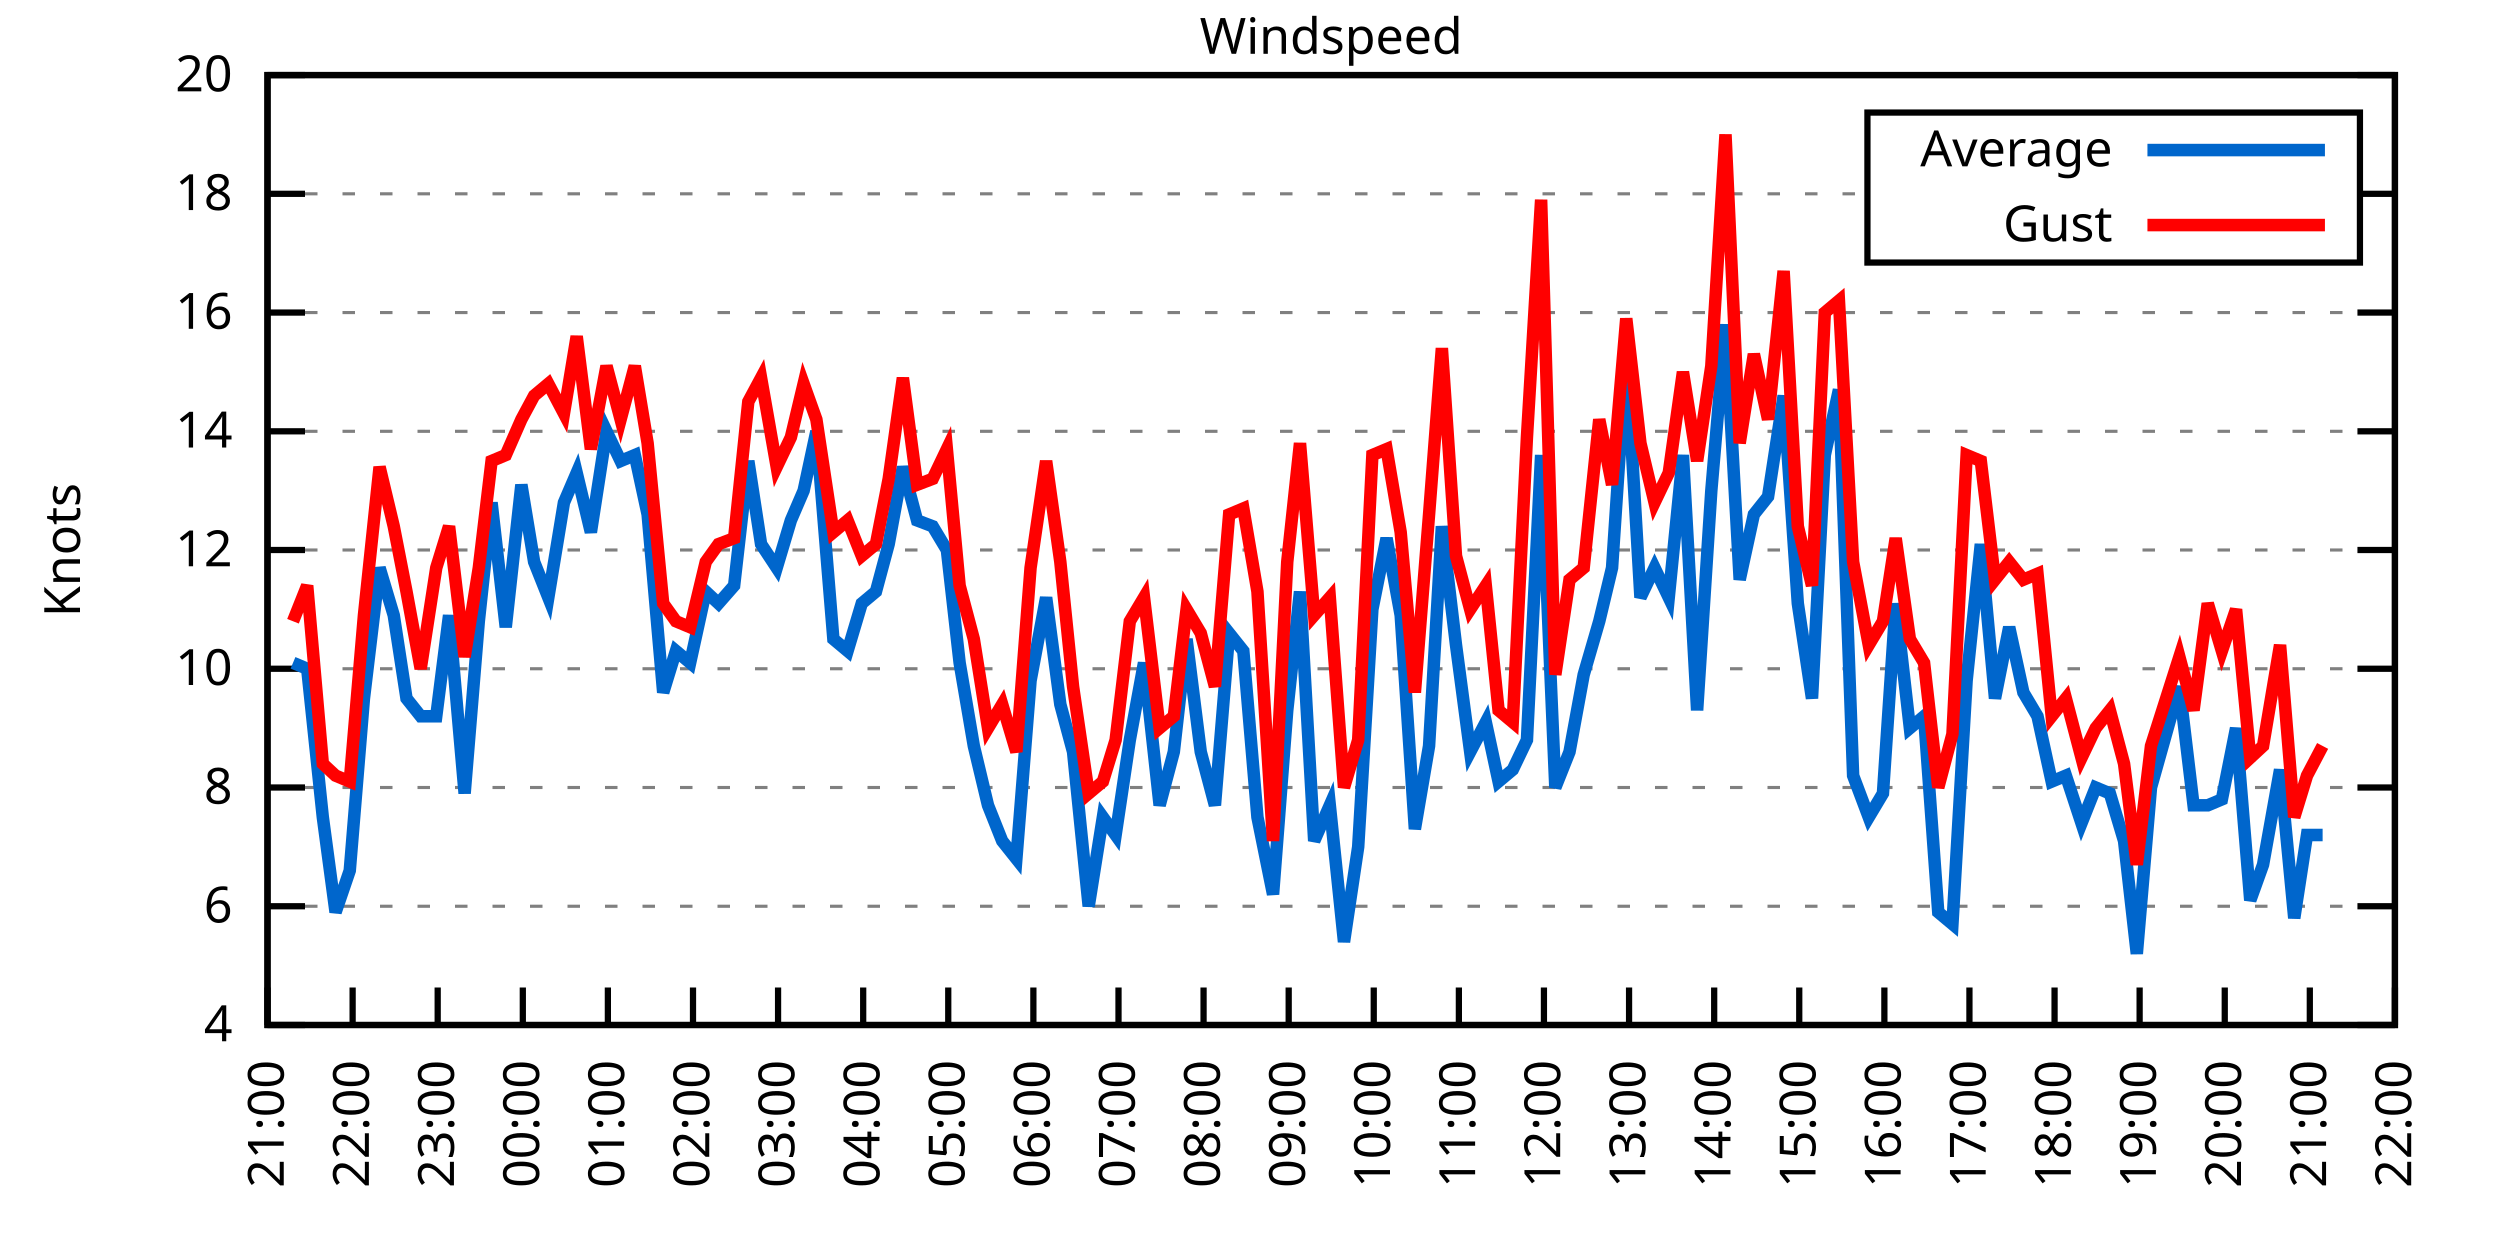
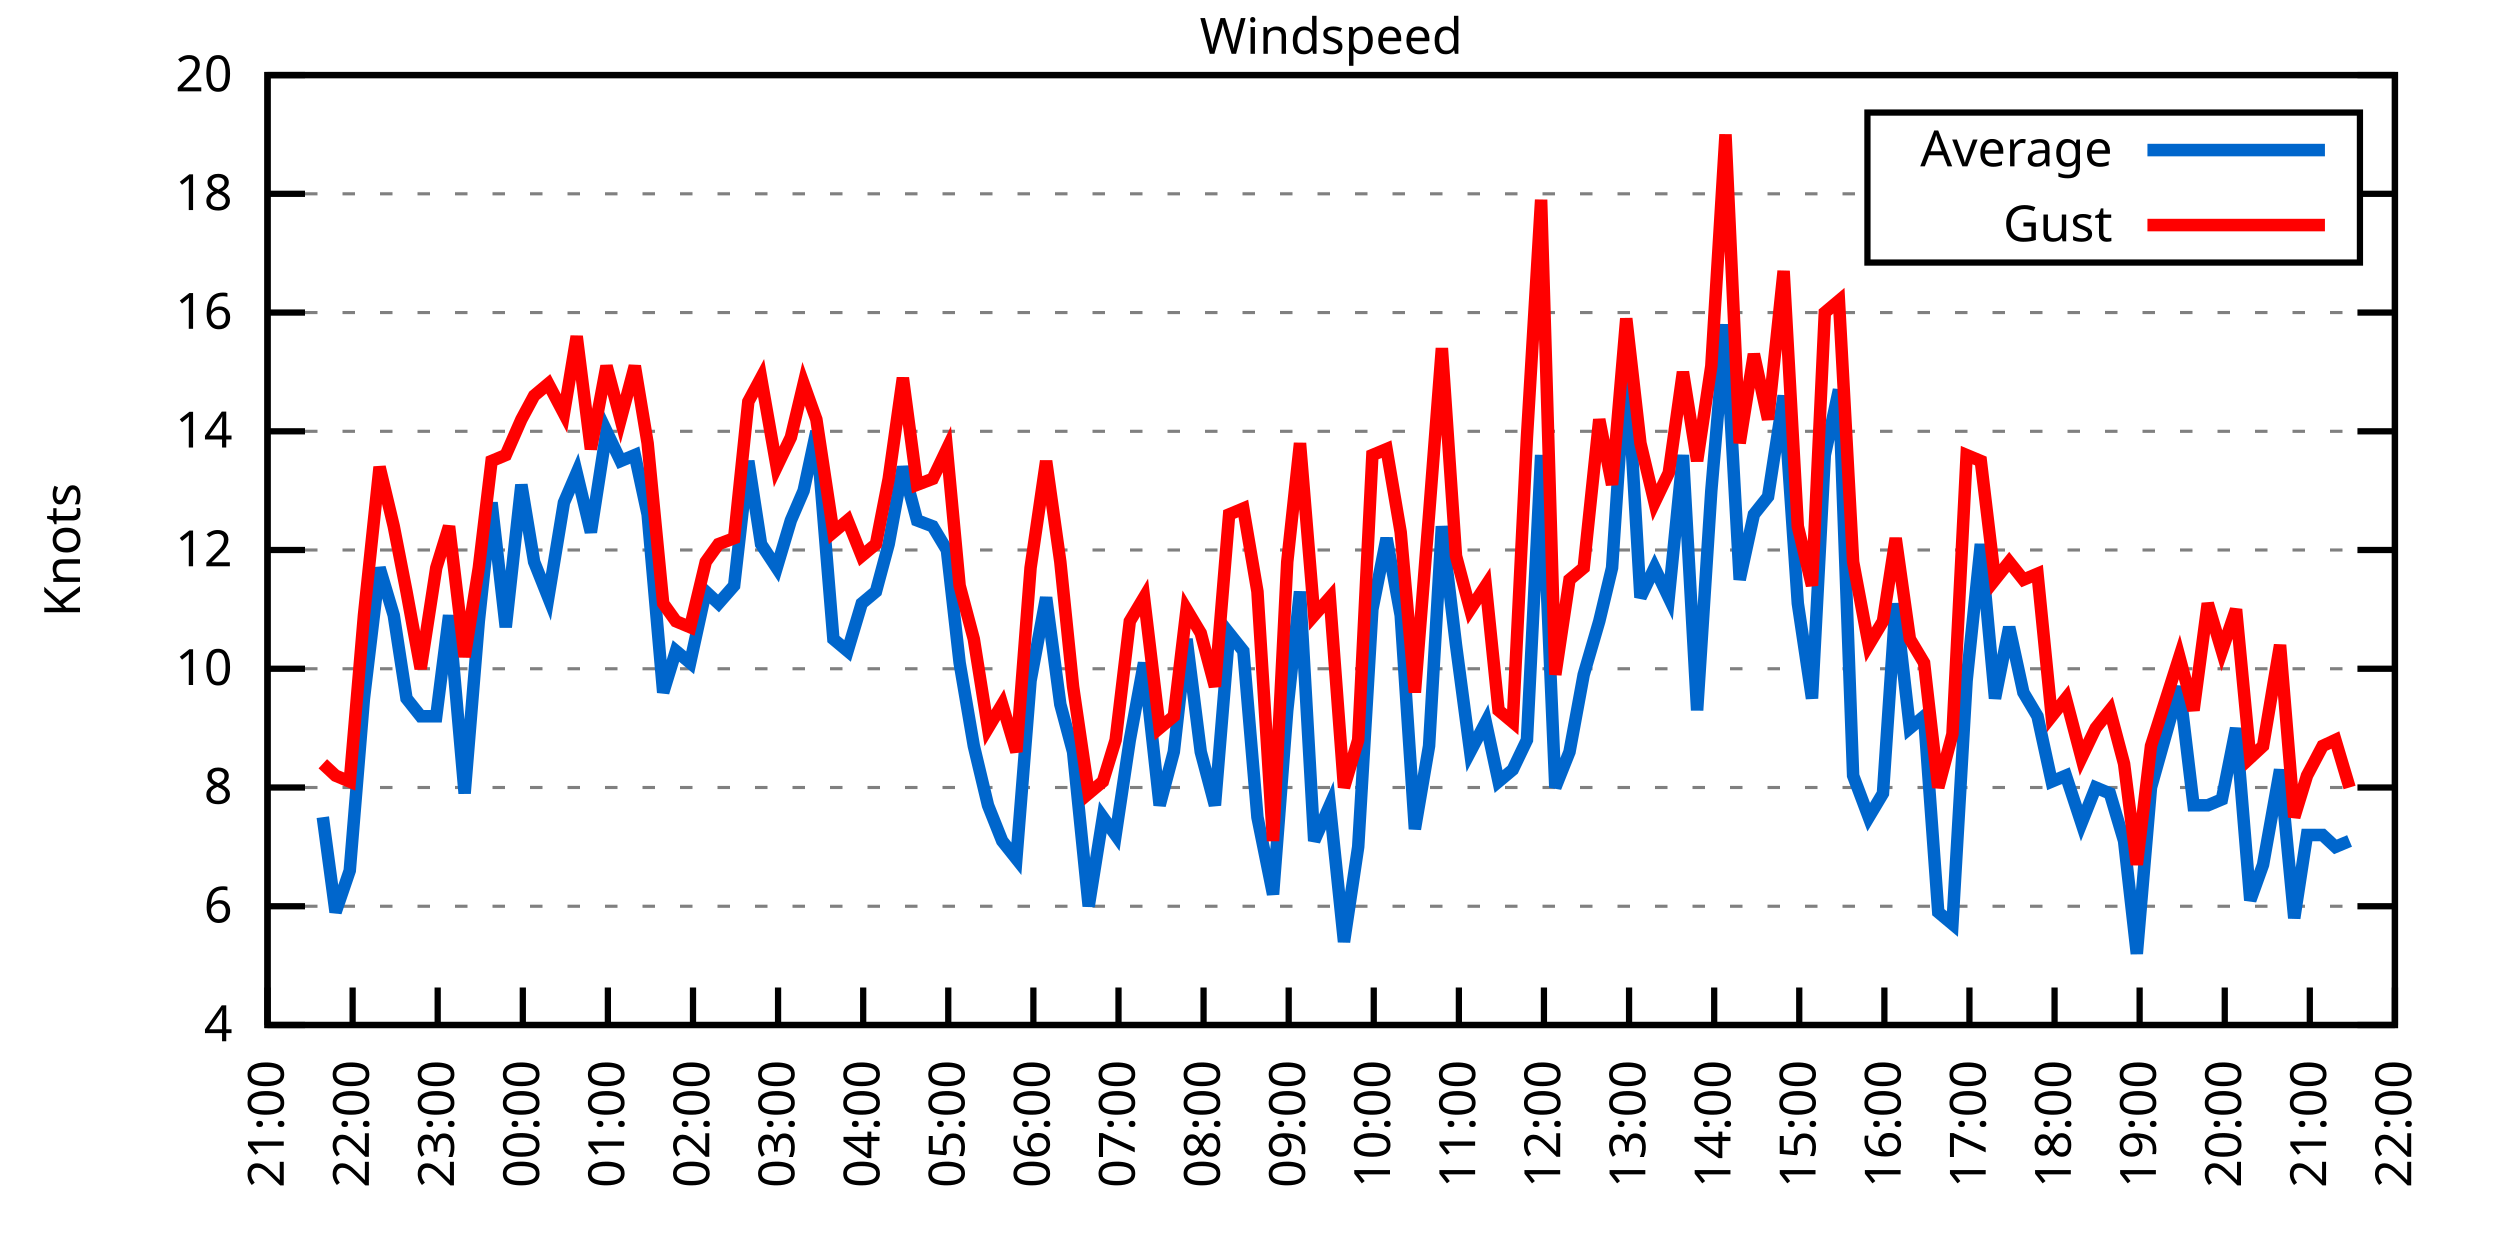
<svg xmlns="http://www.w3.org/2000/svg" xmlns:xlink="http://www.w3.org/1999/xlink" width="400" height="200" viewBox="0 0 400 200">
  <g id="gnuplot_canvas">
    <rect x="0" y="0" width="400" height="200" fill="none" />
    <defs>
      <circle id="gpDot" r="0.5" stroke-width="0.5" stroke="currentColor" />
      <path id="gpPt0" stroke-width="0.333" stroke="currentColor" d="M-1,0 h2 M0,-1 v2" />
      <path id="gpPt1" stroke-width="0.333" stroke="currentColor" d="M-1,-1 L1,1 M1,-1 L-1,1" />
      <path id="gpPt2" stroke-width="0.333" stroke="currentColor" d="M-1,0 L1,0 M0,-1 L0,1 M-1,-1 L1,1 M-1,1 L1,-1" />
      <rect id="gpPt3" stroke-width="0.333" stroke="currentColor" x="-1" y="-1" width="2" height="2" />
      <rect id="gpPt4" stroke-width="0.333" stroke="currentColor" fill="currentColor" x="-1" y="-1" width="2" height="2" />
      <circle id="gpPt5" stroke-width="0.333" stroke="currentColor" cx="0" cy="0" r="1" />
      <use xlink:href="#gpPt5" id="gpPt6" fill="currentColor" stroke="none" />
      <path id="gpPt7" stroke-width="0.333" stroke="currentColor" d="M0,-1.33 L-1.33,0.67 L1.33,0.67 z" />
      <use xlink:href="#gpPt7" id="gpPt8" fill="currentColor" stroke="none" />
      <use xlink:href="#gpPt7" id="gpPt9" stroke="currentColor" transform="rotate(180)" />
      <use xlink:href="#gpPt9" id="gpPt10" fill="currentColor" stroke="none" />
      <use xlink:href="#gpPt3" id="gpPt11" stroke="currentColor" transform="rotate(45)" />
      <use xlink:href="#gpPt11" id="gpPt12" fill="currentColor" stroke="none" />
      <path id="gpPt13" stroke-width="0.333" stroke="currentColor" d="M0,1.330 L1.265,0.411 L0.782,-1.067 L-0.782,-1.076 L-1.265,0.411 z" />
      <use xlink:href="#gpPt13" id="gpPt14" fill="currentColor" stroke="none" />
      <filter id="textbox" filterUnits="objectBoundingBox" x="0" y="0" height="1" width="1">
        <feFlood flood-color="white" flood-opacity="1" result="bgnd" />
        <feComposite in="SourceGraphic" in2="bgnd" operator="atop" />
      </filter>
      <filter id="greybox" filterUnits="objectBoundingBox" x="0" y="0" height="1" width="1">
        <feFlood flood-color="lightgrey" flood-opacity="1" result="grey" />
        <feComposite in="SourceGraphic" in2="grey" operator="atop" />
      </filter>
    </defs>
    <g fill="none" color="white" stroke="currentColor" stroke-width="1.00" stroke-linecap="butt" stroke-linejoin="miter">
</g>
    <g fill="none" color="black" stroke="currentColor" stroke-width="1.00" stroke-linecap="butt" stroke-linejoin="miter">
      <g stroke="none" shape-rendering="crispEdges">
        <polygon fill="rgb(255, 255, 255)" points="42.80,164.00 383.18,164.00 383.18,12.02 42.80,12.02 " />
      </g>
    </g>
    <g fill="none" color="black" stroke="currentColor" stroke-width="1.00" stroke-linecap="butt" stroke-linejoin="miter">
</g>
    <g fill="none" color="black" stroke="black" stroke-width="0.50" stroke-linecap="butt" stroke-linejoin="miter">
</g>
    <g fill="none" color="gray" stroke="currentColor" stroke-width="0.50" stroke-linecap="butt" stroke-linejoin="miter">
      <path stroke="gray" stroke-dasharray="2,4" class="gridline" d="M42.80,164.00 L383.19,164.00  " />
    </g>
    <g fill="none" color="gray" stroke="gray" stroke-width="1.00" stroke-linecap="butt" stroke-linejoin="miter">
</g>
    <g fill="none" color="black" stroke="currentColor" stroke-width="1.00" stroke-linecap="butt" stroke-linejoin="miter">
      <path stroke="black" d="M42.80,164.00 L48.80,164.00 M383.19,164.00 L377.19,164.00  " />
      <g transform="translate(37.20,166.60)" stroke="none" fill="black" font-family="Sans" font-size="8.00" text-anchor="end">
        <text>
          <tspan font-family="Sans"> 4</tspan>
        </text>
      </g>
    </g>
    <g fill="none" color="black" stroke="currentColor" stroke-width="1.00" stroke-linecap="butt" stroke-linejoin="miter">
</g>
    <g fill="none" color="black" stroke="black" stroke-width="0.50" stroke-linecap="butt" stroke-linejoin="miter">
</g>
    <g fill="none" color="gray" stroke="currentColor" stroke-width="0.50" stroke-linecap="butt" stroke-linejoin="miter">
      <path stroke="gray" stroke-dasharray="2,4" class="gridline" d="M42.80,145.00 L383.19,145.00  " />
    </g>
    <g fill="none" color="gray" stroke="gray" stroke-width="1.00" stroke-linecap="butt" stroke-linejoin="miter">
</g>
    <g fill="none" color="black" stroke="currentColor" stroke-width="1.00" stroke-linecap="butt" stroke-linejoin="miter">
      <path stroke="black" d="M42.80,145.00 L48.80,145.00 M383.19,145.00 L377.19,145.00  " />
      <g transform="translate(37.20,147.60)" stroke="none" fill="black" font-family="Sans" font-size="8.00" text-anchor="end">
        <text>
          <tspan font-family="Sans"> 6</tspan>
        </text>
      </g>
    </g>
    <g fill="none" color="black" stroke="currentColor" stroke-width="1.00" stroke-linecap="butt" stroke-linejoin="miter">
</g>
    <g fill="none" color="black" stroke="black" stroke-width="0.50" stroke-linecap="butt" stroke-linejoin="miter">
</g>
    <g fill="none" color="gray" stroke="currentColor" stroke-width="0.50" stroke-linecap="butt" stroke-linejoin="miter">
      <path stroke="gray" stroke-dasharray="2,4" class="gridline" d="M42.80,126.00 L383.19,126.00  " />
    </g>
    <g fill="none" color="gray" stroke="gray" stroke-width="1.00" stroke-linecap="butt" stroke-linejoin="miter">
</g>
    <g fill="none" color="black" stroke="currentColor" stroke-width="1.00" stroke-linecap="butt" stroke-linejoin="miter">
      <path stroke="black" d="M42.80,126.00 L48.80,126.00 M383.19,126.00 L377.19,126.00  " />
      <g transform="translate(37.20,128.60)" stroke="none" fill="black" font-family="Sans" font-size="8.00" text-anchor="end">
        <text>
          <tspan font-family="Sans"> 8</tspan>
        </text>
      </g>
    </g>
    <g fill="none" color="black" stroke="currentColor" stroke-width="1.00" stroke-linecap="butt" stroke-linejoin="miter">
</g>
    <g fill="none" color="black" stroke="black" stroke-width="0.50" stroke-linecap="butt" stroke-linejoin="miter">
</g>
    <g fill="none" color="gray" stroke="currentColor" stroke-width="0.50" stroke-linecap="butt" stroke-linejoin="miter">
      <path stroke="gray" stroke-dasharray="2,4" class="gridline" d="M42.80,107.00 L383.19,107.00  " />
    </g>
    <g fill="none" color="gray" stroke="gray" stroke-width="1.00" stroke-linecap="butt" stroke-linejoin="miter">
</g>
    <g fill="none" color="black" stroke="currentColor" stroke-width="1.00" stroke-linecap="butt" stroke-linejoin="miter">
      <path stroke="black" d="M42.80,107.00 L48.80,107.00 M383.19,107.00 L377.19,107.00  " />
      <g transform="translate(37.20,109.60)" stroke="none" fill="black" font-family="Sans" font-size="8.00" text-anchor="end">
        <text>
          <tspan font-family="Sans"> 10</tspan>
        </text>
      </g>
    </g>
    <g fill="none" color="black" stroke="currentColor" stroke-width="1.00" stroke-linecap="butt" stroke-linejoin="miter">
</g>
    <g fill="none" color="black" stroke="black" stroke-width="0.50" stroke-linecap="butt" stroke-linejoin="miter">
</g>
    <g fill="none" color="gray" stroke="currentColor" stroke-width="0.50" stroke-linecap="butt" stroke-linejoin="miter">
      <path stroke="gray" stroke-dasharray="2,4" class="gridline" d="M42.80,88.00 L383.19,88.00  " />
    </g>
    <g fill="none" color="gray" stroke="gray" stroke-width="1.00" stroke-linecap="butt" stroke-linejoin="miter">
</g>
    <g fill="none" color="black" stroke="currentColor" stroke-width="1.00" stroke-linecap="butt" stroke-linejoin="miter">
      <path stroke="black" d="M42.80,88.00 L48.80,88.00 M383.19,88.00 L377.19,88.00  " />
      <g transform="translate(37.20,90.60)" stroke="none" fill="black" font-family="Sans" font-size="8.00" text-anchor="end">
        <text>
          <tspan font-family="Sans"> 12</tspan>
        </text>
      </g>
    </g>
    <g fill="none" color="black" stroke="currentColor" stroke-width="1.00" stroke-linecap="butt" stroke-linejoin="miter">
</g>
    <g fill="none" color="black" stroke="black" stroke-width="0.50" stroke-linecap="butt" stroke-linejoin="miter">
</g>
    <g fill="none" color="gray" stroke="currentColor" stroke-width="0.50" stroke-linecap="butt" stroke-linejoin="miter">
      <path stroke="gray" stroke-dasharray="2,4" class="gridline" d="M42.80,69.01 L383.19,69.01  " />
    </g>
    <g fill="none" color="gray" stroke="gray" stroke-width="1.00" stroke-linecap="butt" stroke-linejoin="miter">
</g>
    <g fill="none" color="black" stroke="currentColor" stroke-width="1.00" stroke-linecap="butt" stroke-linejoin="miter">
      <path stroke="black" d="M42.80,69.01 L48.80,69.01 M383.19,69.01 L377.19,69.01  " />
      <g transform="translate(37.20,71.61)" stroke="none" fill="black" font-family="Sans" font-size="8.00" text-anchor="end">
        <text>
          <tspan font-family="Sans"> 14</tspan>
        </text>
      </g>
    </g>
    <g fill="none" color="black" stroke="currentColor" stroke-width="1.00" stroke-linecap="butt" stroke-linejoin="miter">
</g>
    <g fill="none" color="black" stroke="black" stroke-width="0.50" stroke-linecap="butt" stroke-linejoin="miter">
</g>
    <g fill="none" color="gray" stroke="currentColor" stroke-width="0.50" stroke-linecap="butt" stroke-linejoin="miter">
      <path stroke="gray" stroke-dasharray="2,4" class="gridline" d="M42.80,50.01 L383.19,50.01  " />
    </g>
    <g fill="none" color="gray" stroke="gray" stroke-width="1.00" stroke-linecap="butt" stroke-linejoin="miter">
</g>
    <g fill="none" color="black" stroke="currentColor" stroke-width="1.00" stroke-linecap="butt" stroke-linejoin="miter">
      <path stroke="black" d="M42.80,50.01 L48.80,50.01 M383.19,50.01 L377.19,50.01  " />
      <g transform="translate(37.20,52.61)" stroke="none" fill="black" font-family="Sans" font-size="8.00" text-anchor="end">
        <text>
          <tspan font-family="Sans"> 16</tspan>
        </text>
      </g>
    </g>
    <g fill="none" color="black" stroke="currentColor" stroke-width="1.00" stroke-linecap="butt" stroke-linejoin="miter">
</g>
    <g fill="none" color="black" stroke="black" stroke-width="0.50" stroke-linecap="butt" stroke-linejoin="miter">
</g>
    <g fill="none" color="gray" stroke="currentColor" stroke-width="0.50" stroke-linecap="butt" stroke-linejoin="miter">
      <path stroke="gray" stroke-dasharray="2,4" class="gridline" d="M42.80,31.01 L298.79,31.01 M377.59,31.01 L383.19,31.01  " />
    </g>
    <g fill="none" color="gray" stroke="gray" stroke-width="1.00" stroke-linecap="butt" stroke-linejoin="miter">
</g>
    <g fill="none" color="black" stroke="currentColor" stroke-width="1.00" stroke-linecap="butt" stroke-linejoin="miter">
      <path stroke="black" d="M42.80,31.01 L48.80,31.01 M383.19,31.01 L377.19,31.01  " />
      <g transform="translate(37.20,33.61)" stroke="none" fill="black" font-family="Sans" font-size="8.00" text-anchor="end">
        <text>
          <tspan font-family="Sans"> 18</tspan>
        </text>
      </g>
    </g>
    <g fill="none" color="black" stroke="currentColor" stroke-width="1.00" stroke-linecap="butt" stroke-linejoin="miter">
</g>
    <g fill="none" color="black" stroke="black" stroke-width="0.50" stroke-linecap="butt" stroke-linejoin="miter">
</g>
    <g fill="none" color="gray" stroke="currentColor" stroke-width="0.50" stroke-linecap="butt" stroke-linejoin="miter">
      <path stroke="gray" stroke-dasharray="2,4" class="gridline" d="M42.80,12.01 L383.19,12.01  " />
    </g>
    <g fill="none" color="gray" stroke="gray" stroke-width="1.00" stroke-linecap="butt" stroke-linejoin="miter">
</g>
    <g fill="none" color="black" stroke="currentColor" stroke-width="1.00" stroke-linecap="butt" stroke-linejoin="miter">
      <path stroke="black" d="M42.80,12.01 L48.80,12.01 M383.19,12.01 L377.19,12.01  " />
      <g transform="translate(37.20,14.61)" stroke="none" fill="black" font-family="Sans" font-size="8.00" text-anchor="end">
        <text>
          <tspan font-family="Sans"> 20</tspan>
        </text>
      </g>
    </g>
    <g fill="none" color="black" stroke="currentColor" stroke-width="1.00" stroke-linecap="butt" stroke-linejoin="miter">
      <path stroke="black" d="M42.80,164.00 L42.80,158.00  " />
      <g transform="translate(45.40,169.60) rotate(270.00)" stroke="none" fill="black" font-family="Sans" font-size="8.00" text-anchor="end">
        <text>
          <tspan font-family="Sans">21:00</tspan>
        </text>
      </g>
    </g>
    <g fill="none" color="black" stroke="currentColor" stroke-width="1.00" stroke-linecap="butt" stroke-linejoin="miter">
      <path stroke="black" d="M56.42,164.00 L56.42,158.00  " />
      <g transform="translate(59.02,169.60) rotate(270.00)" stroke="none" fill="black" font-family="Sans" font-size="8.00" text-anchor="end">
        <text>
          <tspan font-family="Sans">22:00</tspan>
        </text>
      </g>
    </g>
    <g fill="none" color="black" stroke="currentColor" stroke-width="1.00" stroke-linecap="butt" stroke-linejoin="miter">
      <path stroke="black" d="M70.03,164.00 L70.03,158.00  " />
      <g transform="translate(72.63,169.60) rotate(270.00)" stroke="none" fill="black" font-family="Sans" font-size="8.00" text-anchor="end">
        <text>
          <tspan font-family="Sans">23:00</tspan>
        </text>
      </g>
    </g>
    <g fill="none" color="black" stroke="currentColor" stroke-width="1.00" stroke-linecap="butt" stroke-linejoin="miter">
      <path stroke="black" d="M83.65,164.00 L83.65,158.00  " />
      <g transform="translate(86.25,169.60) rotate(270.00)" stroke="none" fill="black" font-family="Sans" font-size="8.00" text-anchor="end">
        <text>
          <tspan font-family="Sans">00:00</tspan>
        </text>
      </g>
    </g>
    <g fill="none" color="black" stroke="currentColor" stroke-width="1.00" stroke-linecap="butt" stroke-linejoin="miter">
      <path stroke="black" d="M97.26,164.00 L97.26,158.00  " />
      <g transform="translate(99.86,169.60) rotate(270.00)" stroke="none" fill="black" font-family="Sans" font-size="8.00" text-anchor="end">
        <text>
          <tspan font-family="Sans">01:00</tspan>
        </text>
      </g>
    </g>
    <g fill="none" color="black" stroke="currentColor" stroke-width="1.00" stroke-linecap="butt" stroke-linejoin="miter">
      <path stroke="black" d="M110.88,164.00 L110.88,158.00  " />
      <g transform="translate(113.48,169.60) rotate(270.00)" stroke="none" fill="black" font-family="Sans" font-size="8.00" text-anchor="end">
        <text>
          <tspan font-family="Sans">02:00</tspan>
        </text>
      </g>
    </g>
    <g fill="none" color="black" stroke="currentColor" stroke-width="1.00" stroke-linecap="butt" stroke-linejoin="miter">
      <path stroke="black" d="M124.49,164.00 L124.49,158.00  " />
      <g transform="translate(127.09,169.60) rotate(270.00)" stroke="none" fill="black" font-family="Sans" font-size="8.00" text-anchor="end">
        <text>
          <tspan font-family="Sans">03:00</tspan>
        </text>
      </g>
    </g>
    <g fill="none" color="black" stroke="currentColor" stroke-width="1.00" stroke-linecap="butt" stroke-linejoin="miter">
      <path stroke="black" d="M138.11,164.00 L138.11,158.00  " />
      <g transform="translate(140.71,169.60) rotate(270.00)" stroke="none" fill="black" font-family="Sans" font-size="8.00" text-anchor="end">
        <text>
          <tspan font-family="Sans">04:00</tspan>
        </text>
      </g>
    </g>
    <g fill="none" color="black" stroke="currentColor" stroke-width="1.00" stroke-linecap="butt" stroke-linejoin="miter">
      <path stroke="black" d="M151.72,164.00 L151.72,158.00  " />
      <g transform="translate(154.32,169.60) rotate(270.00)" stroke="none" fill="black" font-family="Sans" font-size="8.00" text-anchor="end">
        <text>
          <tspan font-family="Sans">05:00</tspan>
        </text>
      </g>
    </g>
    <g fill="none" color="black" stroke="currentColor" stroke-width="1.00" stroke-linecap="butt" stroke-linejoin="miter">
      <path stroke="black" d="M165.34,164.00 L165.34,158.00  " />
      <g transform="translate(167.94,169.60) rotate(270.00)" stroke="none" fill="black" font-family="Sans" font-size="8.00" text-anchor="end">
        <text>
          <tspan font-family="Sans">06:00</tspan>
        </text>
      </g>
    </g>
    <g fill="none" color="black" stroke="currentColor" stroke-width="1.00" stroke-linecap="butt" stroke-linejoin="miter">
      <path stroke="black" d="M178.96,164.00 L178.96,158.00  " />
      <g transform="translate(181.56,169.60) rotate(270.00)" stroke="none" fill="black" font-family="Sans" font-size="8.00" text-anchor="end">
        <text>
          <tspan font-family="Sans">07:00</tspan>
        </text>
      </g>
    </g>
    <g fill="none" color="black" stroke="currentColor" stroke-width="1.00" stroke-linecap="butt" stroke-linejoin="miter">
      <path stroke="black" d="M192.57,164.00 L192.57,158.00  " />
      <g transform="translate(195.17,169.60) rotate(270.00)" stroke="none" fill="black" font-family="Sans" font-size="8.00" text-anchor="end">
        <text>
          <tspan font-family="Sans">08:00</tspan>
        </text>
      </g>
    </g>
    <g fill="none" color="black" stroke="currentColor" stroke-width="1.00" stroke-linecap="butt" stroke-linejoin="miter">
      <path stroke="black" d="M206.19,164.00 L206.19,158.00  " />
      <g transform="translate(208.79,169.60) rotate(270.00)" stroke="none" fill="black" font-family="Sans" font-size="8.00" text-anchor="end">
        <text>
          <tspan font-family="Sans">09:00</tspan>
        </text>
      </g>
    </g>
    <g fill="none" color="black" stroke="currentColor" stroke-width="1.00" stroke-linecap="butt" stroke-linejoin="miter">
      <path stroke="black" d="M219.80,164.00 L219.80,158.00  " />
      <g transform="translate(222.40,169.60) rotate(270.00)" stroke="none" fill="black" font-family="Sans" font-size="8.00" text-anchor="end">
        <text>
          <tspan font-family="Sans">10:00</tspan>
        </text>
      </g>
    </g>
    <g fill="none" color="black" stroke="currentColor" stroke-width="1.00" stroke-linecap="butt" stroke-linejoin="miter">
      <path stroke="black" d="M233.42,164.00 L233.42,158.00  " />
      <g transform="translate(236.02,169.60) rotate(270.00)" stroke="none" fill="black" font-family="Sans" font-size="8.00" text-anchor="end">
        <text>
          <tspan font-family="Sans">11:00</tspan>
        </text>
      </g>
    </g>
    <g fill="none" color="black" stroke="currentColor" stroke-width="1.00" stroke-linecap="butt" stroke-linejoin="miter">
      <path stroke="black" d="M247.03,164.00 L247.03,158.00  " />
      <g transform="translate(249.63,169.60) rotate(270.00)" stroke="none" fill="black" font-family="Sans" font-size="8.00" text-anchor="end">
        <text>
          <tspan font-family="Sans">12:00</tspan>
        </text>
      </g>
    </g>
    <g fill="none" color="black" stroke="currentColor" stroke-width="1.00" stroke-linecap="butt" stroke-linejoin="miter">
      <path stroke="black" d="M260.65,164.00 L260.65,158.00  " />
      <g transform="translate(263.25,169.60) rotate(270.00)" stroke="none" fill="black" font-family="Sans" font-size="8.00" text-anchor="end">
        <text>
          <tspan font-family="Sans">13:00</tspan>
        </text>
      </g>
    </g>
    <g fill="none" color="black" stroke="currentColor" stroke-width="1.00" stroke-linecap="butt" stroke-linejoin="miter">
      <path stroke="black" d="M274.27,164.00 L274.27,158.00  " />
      <g transform="translate(276.87,169.60) rotate(270.00)" stroke="none" fill="black" font-family="Sans" font-size="8.00" text-anchor="end">
        <text>
          <tspan font-family="Sans">14:00</tspan>
        </text>
      </g>
    </g>
    <g fill="none" color="black" stroke="currentColor" stroke-width="1.00" stroke-linecap="butt" stroke-linejoin="miter">
      <path stroke="black" d="M287.88,164.00 L287.88,158.00  " />
      <g transform="translate(290.48,169.60) rotate(270.00)" stroke="none" fill="black" font-family="Sans" font-size="8.00" text-anchor="end">
        <text>
          <tspan font-family="Sans">15:00</tspan>
        </text>
      </g>
    </g>
    <g fill="none" color="black" stroke="currentColor" stroke-width="1.00" stroke-linecap="butt" stroke-linejoin="miter">
      <path stroke="black" d="M301.50,164.00 L301.50,158.00  " />
      <g transform="translate(304.10,169.60) rotate(270.00)" stroke="none" fill="black" font-family="Sans" font-size="8.00" text-anchor="end">
        <text>
          <tspan font-family="Sans">16:00</tspan>
        </text>
      </g>
    </g>
    <g fill="none" color="black" stroke="currentColor" stroke-width="1.00" stroke-linecap="butt" stroke-linejoin="miter">
      <path stroke="black" d="M315.11,164.00 L315.11,158.00  " />
      <g transform="translate(317.71,169.60) rotate(270.00)" stroke="none" fill="black" font-family="Sans" font-size="8.00" text-anchor="end">
        <text>
          <tspan font-family="Sans">17:00</tspan>
        </text>
      </g>
    </g>
    <g fill="none" color="black" stroke="currentColor" stroke-width="1.00" stroke-linecap="butt" stroke-linejoin="miter">
      <path stroke="black" d="M328.73,164.00 L328.73,158.00  " />
      <g transform="translate(331.33,169.60) rotate(270.00)" stroke="none" fill="black" font-family="Sans" font-size="8.00" text-anchor="end">
        <text>
          <tspan font-family="Sans">18:00</tspan>
        </text>
      </g>
    </g>
    <g fill="none" color="black" stroke="currentColor" stroke-width="1.00" stroke-linecap="butt" stroke-linejoin="miter">
      <path stroke="black" d="M342.34,164.00 L342.34,158.00  " />
      <g transform="translate(344.94,169.60) rotate(270.00)" stroke="none" fill="black" font-family="Sans" font-size="8.00" text-anchor="end">
        <text>
          <tspan font-family="Sans">19:00</tspan>
        </text>
      </g>
    </g>
    <g fill="none" color="black" stroke="currentColor" stroke-width="1.00" stroke-linecap="butt" stroke-linejoin="miter">
      <path stroke="black" d="M355.96,164.00 L355.96,158.00  " />
      <g transform="translate(358.56,169.60) rotate(270.00)" stroke="none" fill="black" font-family="Sans" font-size="8.00" text-anchor="end">
        <text>
          <tspan font-family="Sans">20:00</tspan>
        </text>
      </g>
    </g>
    <g fill="none" color="black" stroke="currentColor" stroke-width="1.00" stroke-linecap="butt" stroke-linejoin="miter">
      <path stroke="black" d="M369.57,164.00 L369.57,158.00  " />
      <g transform="translate(372.17,169.60) rotate(270.00)" stroke="none" fill="black" font-family="Sans" font-size="8.00" text-anchor="end">
        <text>
          <tspan font-family="Sans">21:00</tspan>
        </text>
      </g>
    </g>
    <g fill="none" color="black" stroke="currentColor" stroke-width="1.00" stroke-linecap="butt" stroke-linejoin="miter">
      <path stroke="black" d="M383.19,164.00 L383.19,158.00  " />
      <g transform="translate(385.79,169.60) rotate(270.00)" stroke="none" fill="black" font-family="Sans" font-size="8.00" text-anchor="end">
        <text>
          <tspan font-family="Sans">22:00</tspan>
        </text>
      </g>
    </g>
    <g fill="none" color="black" stroke="currentColor" stroke-width="1.00" stroke-linecap="butt" stroke-linejoin="miter">
</g>
    <g fill="none" color="black" stroke="currentColor" stroke-width="1.00" stroke-linecap="butt" stroke-linejoin="miter">
      <path stroke="black" d="M42.80,12.01 L42.80,164.00 L383.19,164.00 L383.19,12.01 L42.80,12.01 Z  " />
    </g>
    <g fill="none" color="black" stroke="currentColor" stroke-width="1.00" stroke-linecap="butt" stroke-linejoin="miter">
</g>
    <g fill="none" color="black" stroke="currentColor" stroke-width="1.00" stroke-linecap="butt" stroke-linejoin="miter">
      <path stroke="black" d="M298.79,42.01 L298.79,18.01 L377.59,18.01 L377.59,42.01 L298.79,42.01 Z  " />
    </g>
    <g id="Windspeed_plot_1">
      <g fill="none" color="white" stroke="black" stroke-width="2.00" stroke-linecap="butt" stroke-linejoin="miter">
</g>
      <g fill="none" color="black" stroke="currentColor" stroke-width="2.00" stroke-linecap="butt" stroke-linejoin="miter">
        <g transform="translate(337.99,26.61)" stroke="none" fill="black" font-family="Sans" font-size="8.00" text-anchor="end">
          <text>
            <tspan font-family="Sans">Average</tspan>
          </text>
        </g>
      </g>
      <g fill="none" color="black" stroke="currentColor" stroke-width="2.00" stroke-linecap="butt" stroke-linejoin="miter">
-         <path stroke="rgb(  0, 102, 204)" d="M343.59,24.01 L371.99,24.01 M46.88,106.05 L49.15,107.00 L51.65,130.75 L53.69,145.95 L55.96,139.30 L58.23,111.75   L60.73,90.85 L63.00,98.45 L65.04,111.75 L67.31,114.60 L69.80,114.60 L71.85,98.45 L74.34,126.95 L76.61,99.40   L78.65,80.41 L80.92,100.35 L83.42,77.56 L85.46,89.90 L87.73,95.60 L90.23,80.41 L92.27,75.66 L94.54,85.16   L97.04,69.01 L99.30,73.76 L101.57,72.81 L103.62,82.31 L106.11,110.80 L108.15,104.15 L110.42,106.05 L112.92,94.65   L114.96,96.55 L117.46,93.70 L119.73,73.76 L121.77,87.06 L124.27,90.85 L126.54,83.26 L128.58,78.51 L130.62,69.01   L133.34,102.25 L135.61,104.15 L137.88,96.55 L140.15,94.65 L142.19,87.06 L144.46,74.71 L146.73,83.26 L149.23,84.21   L151.50,88.00 L153.54,106.05 L155.81,119.35 L158.08,128.85 L160.35,134.55 L162.62,137.40 L164.89,108.90 L167.38,95.60   L169.65,112.70 L171.69,120.30 L174.19,145.00 L176.46,130.75 L178.50,133.60 L180.77,118.40 L183.04,106.05 L185.54,128.85   L187.81,120.30 L189.85,102.25 L192.12,120.30 L194.39,128.85 L196.66,101.30 L198.93,104.15 L201.19,130.75 L203.69,143.10   L205.96,113.65 L208.00,94.65 L210.27,134.55 L212.77,128.85 L215.04,150.70 L217.31,135.50 L219.58,97.50 L221.85,86.11   L224.11,98.45 L226.38,132.65 L228.65,119.35 L230.70,84.21 L232.96,103.20 L235.23,120.30 L237.73,115.55 L239.77,125.05   L242.04,123.15 L244.31,118.40 L246.58,72.81 L248.85,126.00 L251.12,120.30 L253.39,107.95 L255.88,99.40 L257.93,90.85   L260.20,56.66 L262.47,95.60 L264.73,90.85 L267.00,95.60 L269.27,72.81 L271.54,113.65 L273.81,78.51 L276.08,51.91   L278.35,92.75 L280.62,82.31 L282.89,79.46 L285.38,63.31 L287.65,96.55 L289.92,111.75 L291.97,72.81 L294.23,62.36   L296.50,124.10 L299.00,130.75 L301.27,126.95 L303.31,96.55 L305.58,116.50 L307.85,114.60 L310.12,145.95 L312.39,147.85   L314.66,108.90 L316.93,87.06 L319.20,111.75 L321.47,100.35 L323.74,110.80 L326.00,114.60 L328.27,125.05 L330.54,124.10   L333.04,131.70 L335.31,126.00 L337.58,126.95 L339.85,134.55 L341.89,152.60 L344.16,126.00 L348.70,109.85 L350.97,128.85   L353.24,128.85 L355.50,127.90 L357.77,116.50 L360.04,144.05 L362.09,138.35 L364.81,123.15 L367.08,146.90 L369.12,133.60   L371.62,133.60  " />
+         <path stroke="rgb(  0, 102, 204)" d="M343.59,24.01 L371.99,24.01 M51.65,130.75 L53.69,145.95 L55.96,139.30 L58.23,111.75 L60.73,90.85 L63.00,98.45   L65.04,111.75 L67.31,114.60 L69.80,114.60 L71.85,98.45 L74.34,126.95 L76.61,99.40 L78.65,80.41 L80.92,100.35   L83.42,77.56 L85.46,89.90 L87.73,95.60 L90.23,80.41 L92.27,75.66 L94.54,85.16 L97.04,69.01 L99.30,73.76   L101.57,72.81 L103.62,82.31 L106.11,110.80 L108.15,104.15 L110.42,106.05 L112.92,94.65 L114.96,96.55 L117.46,93.70   L119.73,73.76 L121.77,87.06 L124.27,90.85 L126.54,83.26 L128.58,78.51 L130.62,69.01 L133.34,102.25 L135.61,104.15   L137.88,96.55 L140.15,94.65 L142.19,87.06 L144.46,74.71 L146.73,83.26 L149.23,84.21 L151.50,88.00 L153.54,106.05   L155.81,119.35 L158.08,128.85 L160.35,134.55 L162.62,137.40 L164.89,108.90 L167.38,95.60 L169.65,112.70 L171.69,120.30   L174.19,145.00 L176.46,130.75 L178.50,133.60 L180.77,118.40 L183.04,106.05 L185.54,128.85 L187.81,120.30 L189.85,102.25   L192.12,120.30 L194.39,128.85 L196.66,101.30 L198.93,104.15 L201.19,130.75 L203.69,143.10 L205.96,113.65 L208.00,94.65   L210.27,134.55 L212.77,128.85 L215.04,150.70 L217.31,135.50 L219.58,97.50 L221.85,86.11 L224.11,98.45 L226.38,132.65   L228.65,119.35 L230.70,84.21 L232.96,103.20 L235.23,120.30 L237.73,115.55 L239.77,125.05 L242.04,123.15 L244.31,118.40   L246.58,72.81 L248.85,126.00 L251.12,120.30 L253.39,107.95 L255.88,99.40 L257.93,90.85 L260.20,56.66 L262.47,95.60   L264.73,90.85 L267.00,95.60 L269.27,72.81 L271.54,113.65 L273.81,78.51 L276.08,51.91 L278.35,92.75 L280.62,82.31   L282.89,79.46 L285.38,63.31 L287.65,96.55 L289.92,111.75 L291.97,72.81 L294.23,62.36 L296.50,124.10 L299.00,130.75   L301.27,126.95 L303.31,96.55 L305.58,116.50 L307.85,114.60 L310.12,145.95 L312.39,147.85 L314.66,108.90 L316.93,87.06   L319.20,111.75 L321.47,100.35 L323.74,110.80 L326.00,114.60 L328.27,125.05 L330.54,124.10 L333.04,131.70 L335.31,126.00   L337.58,126.95 L339.85,134.55 L341.89,152.60 L344.16,126.00 L348.70,109.85 L350.97,128.85 L353.24,128.85 L355.50,127.90   L357.77,116.50 L360.04,144.05 L362.09,138.35 L364.81,123.15 L367.08,146.90 L369.12,133.60 L371.62,133.60 L373.66,135.50   L375.93,134.55  " />
      </g>
    </g>
    <g id="Windspeed_plot_2">
      <g fill="none" color="black" stroke="currentColor" stroke-width="2.00" stroke-linecap="butt" stroke-linejoin="miter">
        <g transform="translate(337.99,38.61)" stroke="none" fill="black" font-family="Sans" font-size="8.00" text-anchor="end">
          <text>
            <tspan font-family="Sans">Gust</tspan>
          </text>
        </g>
      </g>
      <g fill="none" color="black" stroke="currentColor" stroke-width="2.00" stroke-linecap="butt" stroke-linejoin="miter">
-         <path stroke="rgb(255,   0,   0)" d="M343.59,36.01 L371.99,36.01 M46.88,99.40 L49.15,93.70 L51.65,122.20 L53.69,124.10 L55.96,125.05 L58.23,98.45   L60.73,74.71 L63.00,84.21 L65.04,94.65 L67.31,107.00 L69.80,90.85 L71.85,84.21 L74.34,105.10 L76.61,90.85   L78.65,73.76 L80.92,72.81 L83.42,67.11 L85.46,63.31 L87.73,61.41 L90.23,66.16 L92.27,53.81 L94.54,71.86   L97.04,58.56 L99.30,67.11 L101.57,58.56 L103.62,70.91 L106.11,96.55 L108.15,99.40 L110.42,100.35 L112.92,89.90   L114.96,87.06 L117.46,86.11 L119.73,64.26 L121.77,60.46 L124.27,74.71 L126.54,69.96 L128.58,61.41 L130.62,67.11   L133.34,85.16 L135.61,83.26 L137.88,88.95 L140.15,87.06 L142.19,76.61 L144.46,60.46 L146.73,77.56 L149.23,76.61   L151.50,71.86 L153.54,93.70 L155.81,102.25 L158.08,116.50 L160.35,112.70 L162.62,120.30 L164.89,90.85 L167.38,73.76   L169.65,89.90 L171.69,109.85 L174.19,126.95 L176.46,125.05 L178.50,118.40 L180.77,99.40 L183.04,95.60 L185.54,116.50   L187.81,114.60 L189.85,97.50 L192.12,101.30 L194.39,109.85 L196.66,82.31 L198.93,81.36 L201.19,94.65 L203.69,134.55   L205.96,89.90 L208.00,70.91 L210.27,98.45 L212.77,95.60 L215.04,126.00 L217.31,118.40 L219.58,72.81 L221.85,71.86   L224.11,85.16 L226.38,110.80 L228.65,82.31 L230.70,55.71 L232.96,88.95 L235.23,97.50 L237.73,93.70 L239.77,113.65   L242.04,115.55 L244.31,69.96 L246.58,31.96 L248.85,107.95 L251.12,92.75 L253.39,90.85 L255.88,67.11 L257.93,77.56   L260.20,50.96 L262.47,70.91 L264.73,80.41 L267.00,75.66 L269.27,59.51 L271.54,73.76 L273.81,58.56 L276.08,21.51   L278.35,70.91 L280.62,56.66 L282.89,67.11 L285.38,43.36 L287.65,84.21 L289.92,93.70 L291.97,50.01 L294.23,48.11   L296.50,89.90 L299.00,103.20 L301.27,99.40 L303.31,86.11 L305.58,102.25 L307.85,106.05 L310.12,126.00 L312.39,117.45   L314.66,72.81 L316.93,73.76 L319.20,92.75 L321.47,89.90 L323.74,92.75 L326.00,91.80 L328.27,114.60 L330.54,111.75   L333.04,121.25 L335.31,116.50 L337.58,113.65 L339.85,122.20 L341.89,138.35 L344.16,119.35 L348.70,105.10 L350.97,113.65   L353.24,96.55 L355.50,104.15 L357.77,97.50 L360.04,121.25 L362.09,119.35 L364.81,103.20 L367.08,130.75 L369.12,124.10   L371.62,119.35  " />
+         <path stroke="rgb(255,   0,   0)" d="M343.59,36.01 L371.99,36.01 M51.65,122.20 L53.69,124.10 L55.96,125.05 L58.23,98.45 L60.73,74.71 L63.00,84.21   L65.04,94.65 L67.31,107.00 L69.80,90.85 L71.85,84.21 L74.34,105.10 L76.61,90.85 L78.65,73.76 L80.92,72.81   L83.42,67.11 L85.46,63.31 L87.73,61.41 L90.23,66.16 L92.27,53.81 L94.54,71.86 L97.04,58.56 L99.30,67.11   L101.57,58.56 L103.62,70.91 L106.11,96.55 L108.15,99.40 L110.42,100.35 L112.92,89.90 L114.96,87.06 L117.46,86.11   L119.73,64.26 L121.77,60.46 L124.27,74.71 L126.54,69.96 L128.58,61.41 L130.62,67.11 L133.34,85.16 L135.61,83.26   L137.88,88.95 L140.15,87.06 L142.19,76.61 L144.46,60.46 L146.73,77.56 L149.23,76.61 L151.50,71.86 L153.54,93.70   L155.81,102.25 L158.08,116.50 L160.35,112.70 L162.62,120.30 L164.89,90.85 L167.38,73.76 L169.65,89.90 L171.69,109.85   L174.19,126.95 L176.46,125.05 L178.50,118.40 L180.77,99.40 L183.04,95.60 L185.54,116.50 L187.81,114.60 L189.85,97.50   L192.12,101.30 L194.39,109.85 L196.66,82.31 L198.93,81.36 L201.19,94.65 L203.69,134.55 L205.96,89.90 L208.00,70.91   L210.27,98.45 L212.77,95.60 L215.04,126.00 L217.31,118.40 L219.58,72.81 L221.85,71.86 L224.11,85.16 L226.38,110.80   L228.65,82.31 L230.70,55.71 L232.96,88.95 L235.23,97.50 L237.73,93.70 L239.77,113.65 L242.04,115.55 L244.31,69.96   L246.58,31.96 L248.85,107.95 L251.12,92.75 L253.39,90.85 L255.88,67.11 L257.93,77.56 L260.20,50.96 L262.47,70.91   L264.73,80.41 L267.00,75.66 L269.27,59.51 L271.54,73.76 L273.81,58.56 L276.08,21.51 L278.35,70.91 L280.62,56.66   L282.89,67.11 L285.38,43.36 L287.65,84.21 L289.92,93.70 L291.97,50.01 L294.23,48.11 L296.50,89.90 L299.00,103.20   L301.27,99.40 L303.31,86.11 L305.58,102.25 L307.85,106.05 L310.12,126.00 L312.39,117.45 L314.66,72.81 L316.93,73.76   L319.20,92.75 L321.47,89.90 L323.74,92.75 L326.00,91.80 L328.27,114.60 L330.54,111.75 L333.04,121.25 L335.31,116.50   L337.58,113.65 L339.85,122.20 L341.89,138.35 L344.16,119.35 L348.70,105.10 L350.97,113.65 L353.24,96.55 L355.50,104.15   L357.77,97.50 L360.04,121.25 L362.09,119.35 L364.81,103.20 L367.08,130.75 L369.12,124.10 L371.62,119.35 L373.66,118.40   L375.93,126.00  " />
      </g>
    </g>
    <g fill="none" color="black" stroke="currentColor" stroke-width="2.00" stroke-linecap="butt" stroke-linejoin="miter">
</g>
    <g fill="none" color="black" stroke="black" stroke-width="1.00" stroke-linecap="butt" stroke-linejoin="miter">
</g>
    <g fill="none" color="black" stroke="currentColor" stroke-width="1.00" stroke-linecap="butt" stroke-linejoin="miter">
      <path stroke="black" d="M42.80,12.01 L42.80,164.00 L383.19,164.00 L383.19,12.01 L42.80,12.01 Z  " />
      <g transform="translate(12.80,88.01) rotate(270.00)" stroke="none" fill="black" font-family="Sans" font-size="8.00" text-anchor="middle">
        <text>
          <tspan font-family="Sans">Knots</tspan>
        </text>
      </g>
    </g>
    <g fill="none" color="black" stroke="currentColor" stroke-width="1.00" stroke-linecap="butt" stroke-linejoin="miter">
</g>
    <g fill="none" color="black" stroke="currentColor" stroke-width="1.00" stroke-linecap="butt" stroke-linejoin="miter">
      <g transform="translate(212.99,8.61)" stroke="none" fill="black" font-family="Sans" font-size="8.00" text-anchor="middle">
        <text>
          <tspan font-family="Sans">Windspeed</tspan>
        </text>
      </g>
    </g>
    <g fill="none" color="black" stroke="currentColor" stroke-width="1.00" stroke-linecap="butt" stroke-linejoin="miter">
</g>
  </g>
</svg>
